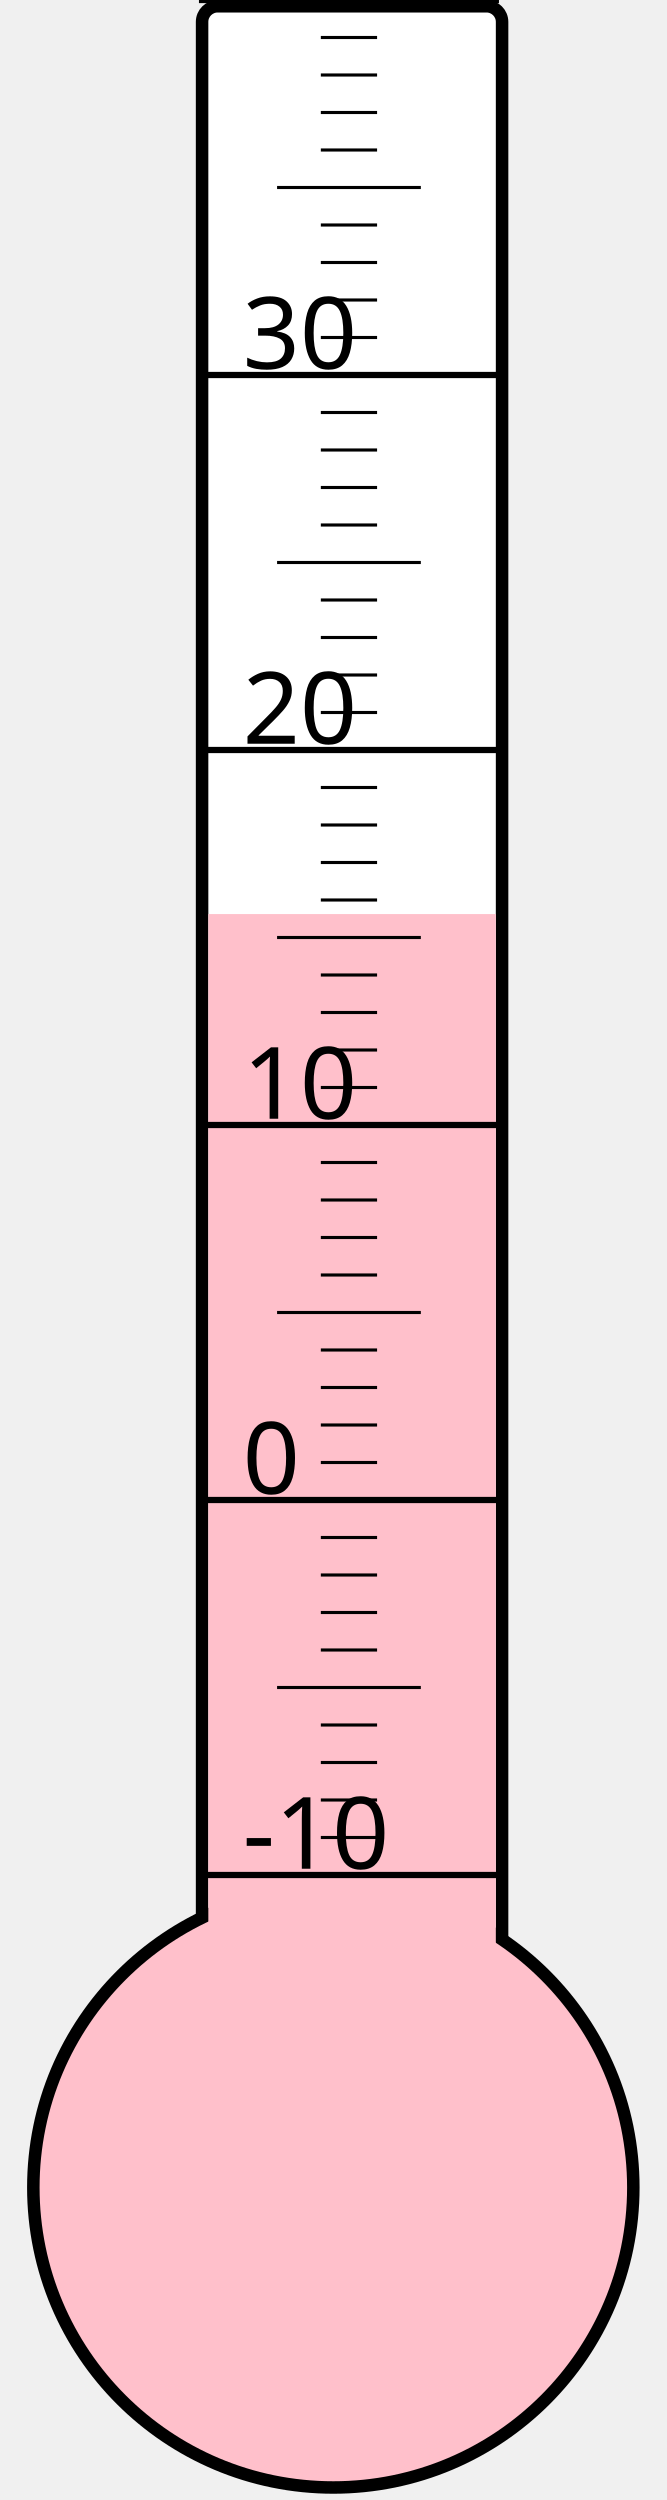
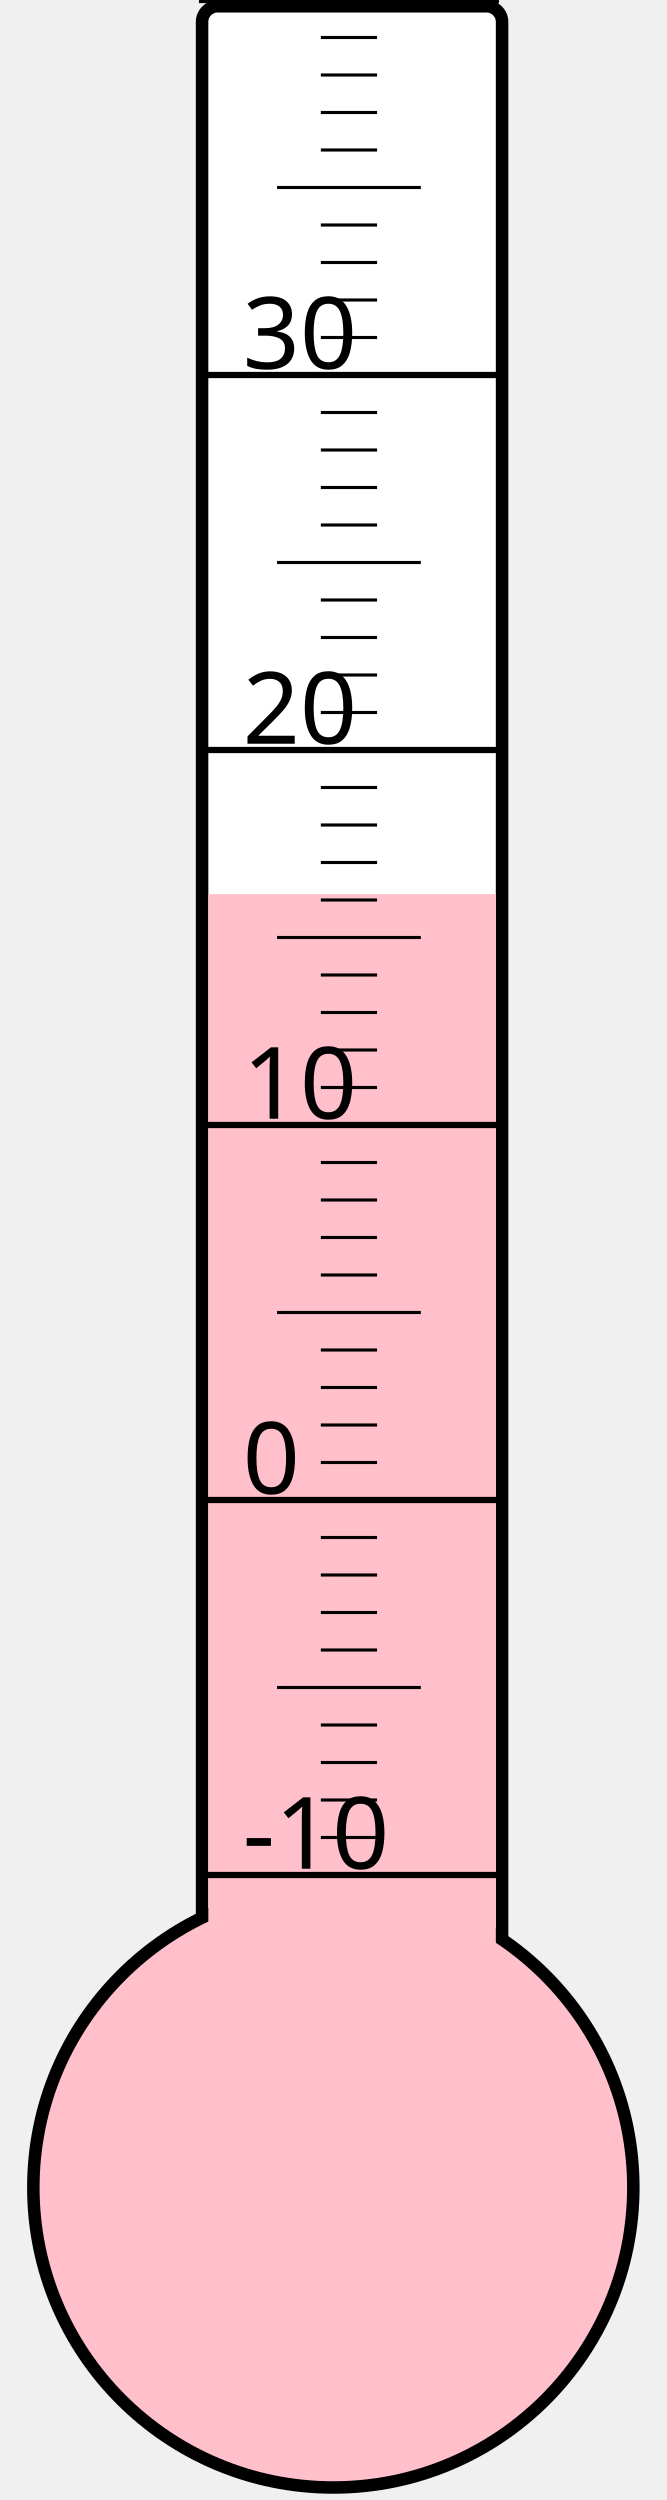
<svg xmlns="http://www.w3.org/2000/svg" width="40px" height="150px" viewBox="0 0 200 800">
  <rect width="200" height="800" x="0" y="0" style="fill: #ffffeb; fill-opacity: 0;" />
  <rect width="96" height="680" x="58" y="2" rx="5" ry="5" style="fill: white; fill-opacity: 1; stroke: black; stroke-width: 4;" />
  <circle cx="100" cy="700" r="96" style="fill: pink; stroke: black; stroke-width: 4;" />
-   <rect width="92" height="407.5" x="60" y="292.5" style="fill: pink; fill-opacity: 1; stroke-width: 0;" />
+   <rect width="92" height="413.875" x="60" y="286.125" style="fill: pink; fill-opacity: 1; stroke-width: 0;" />
  <text x="71" y="598" style="font-family: sans-serif; font-size: 24pt;">-10</text>
  <text x="71" y="478" style="font-family: sans-serif; font-size: 24pt;">0</text>
  <text x="71" y="358" style="font-family: sans-serif; font-size: 24pt;">10</text>
  <text x="71" y="238" style="font-family: sans-serif; font-size: 24pt;">20</text>
  <text x="71" y="118" style="font-family: sans-serif; font-size: 24pt;">30</text>
  <g style="stroke: black;">
    <line x1="57" y1="600" x2="153" y2="600" style="stroke-width: 2;" />
    <line x1="96" y1="588" x2="114" y2="588" style="stroke-width: 1;" />
    <line x1="96" y1="576" x2="114" y2="576" style="stroke-width: 1;" />
    <line x1="96" y1="564" x2="114" y2="564" style="stroke-width: 1;" />
    <line x1="96" y1="552" x2="114" y2="552" style="stroke-width: 1;" />
    <line x1="82" y1="540" x2="128" y2="540" style="stroke-width: 1;" />
    <line x1="96" y1="528" x2="114" y2="528" style="stroke-width: 1;" />
    <line x1="96" y1="516" x2="114" y2="516" style="stroke-width: 1;" />
    <line x1="96" y1="504" x2="114" y2="504" style="stroke-width: 1;" />
    <line x1="96" y1="492" x2="114" y2="492" style="stroke-width: 1;" />
    <line x1="57" y1="480" x2="153" y2="480" style="stroke-width: 2;" />
    <line x1="96" y1="468" x2="114" y2="468" style="stroke-width: 1;" />
    <line x1="96" y1="456" x2="114" y2="456" style="stroke-width: 1;" />
    <line x1="96" y1="444" x2="114" y2="444" style="stroke-width: 1;" />
    <line x1="96" y1="432" x2="114" y2="432" style="stroke-width: 1;" />
    <line x1="82" y1="420" x2="128" y2="420" style="stroke-width: 1;" />
    <line x1="96" y1="408" x2="114" y2="408" style="stroke-width: 1;" />
    <line x1="96" y1="396" x2="114" y2="396" style="stroke-width: 1;" />
    <line x1="96" y1="384" x2="114" y2="384" style="stroke-width: 1;" />
    <line x1="96" y1="372" x2="114" y2="372" style="stroke-width: 1;" />
    <line x1="57" y1="360" x2="153" y2="360" style="stroke-width: 2;" />
    <line x1="96" y1="348" x2="114" y2="348" style="stroke-width: 1;" />
    <line x1="96" y1="336" x2="114" y2="336" style="stroke-width: 1;" />
    <line x1="96" y1="324" x2="114" y2="324" style="stroke-width: 1;" />
    <line x1="96" y1="312" x2="114" y2="312" style="stroke-width: 1;" />
    <line x1="82" y1="300" x2="128" y2="300" style="stroke-width: 1;" />
    <line x1="96" y1="288" x2="114" y2="288" style="stroke-width: 1;" />
    <line x1="96" y1="276" x2="114" y2="276" style="stroke-width: 1;" />
    <line x1="96" y1="264" x2="114" y2="264" style="stroke-width: 1;" />
    <line x1="96" y1="252" x2="114" y2="252" style="stroke-width: 1;" />
    <line x1="57" y1="240" x2="153" y2="240" style="stroke-width: 2;" />
    <line x1="96" y1="228" x2="114" y2="228" style="stroke-width: 1;" />
    <line x1="96" y1="216" x2="114" y2="216" style="stroke-width: 1;" />
    <line x1="96" y1="204" x2="114" y2="204" style="stroke-width: 1;" />
    <line x1="96" y1="192" x2="114" y2="192" style="stroke-width: 1;" />
    <line x1="82" y1="180" x2="128" y2="180" style="stroke-width: 1;" />
    <line x1="96" y1="168" x2="114" y2="168" style="stroke-width: 1;" />
    <line x1="96" y1="156" x2="114" y2="156" style="stroke-width: 1;" />
    <line x1="96" y1="144" x2="114" y2="144" style="stroke-width: 1;" />
    <line x1="96" y1="132" x2="114" y2="132" style="stroke-width: 1;" />
    <line x1="57" y1="120" x2="153" y2="120" style="stroke-width: 2;" />
    <line x1="96" y1="108" x2="114" y2="108" style="stroke-width: 1;" />
    <line x1="96" y1="96" x2="114" y2="96" style="stroke-width: 1;" />
    <line x1="96" y1="84" x2="114" y2="84" style="stroke-width: 1;" />
    <line x1="96" y1="72" x2="114" y2="72" style="stroke-width: 1;" />
    <line x1="82" y1="60" x2="128" y2="60" style="stroke-width: 1;" />
    <line x1="96" y1="48" x2="114" y2="48" style="stroke-width: 1;" />
    <line x1="96" y1="36" x2="114" y2="36" style="stroke-width: 1;" />
    <line x1="96" y1="24" x2="114" y2="24" style="stroke-width: 1;" />
    <line x1="96" y1="12" x2="114" y2="12" style="stroke-width: 1;" />
    <line x1="57" y1="0" x2="153" y2="0" style="stroke-width: 2;" />
  </g>
</svg>
